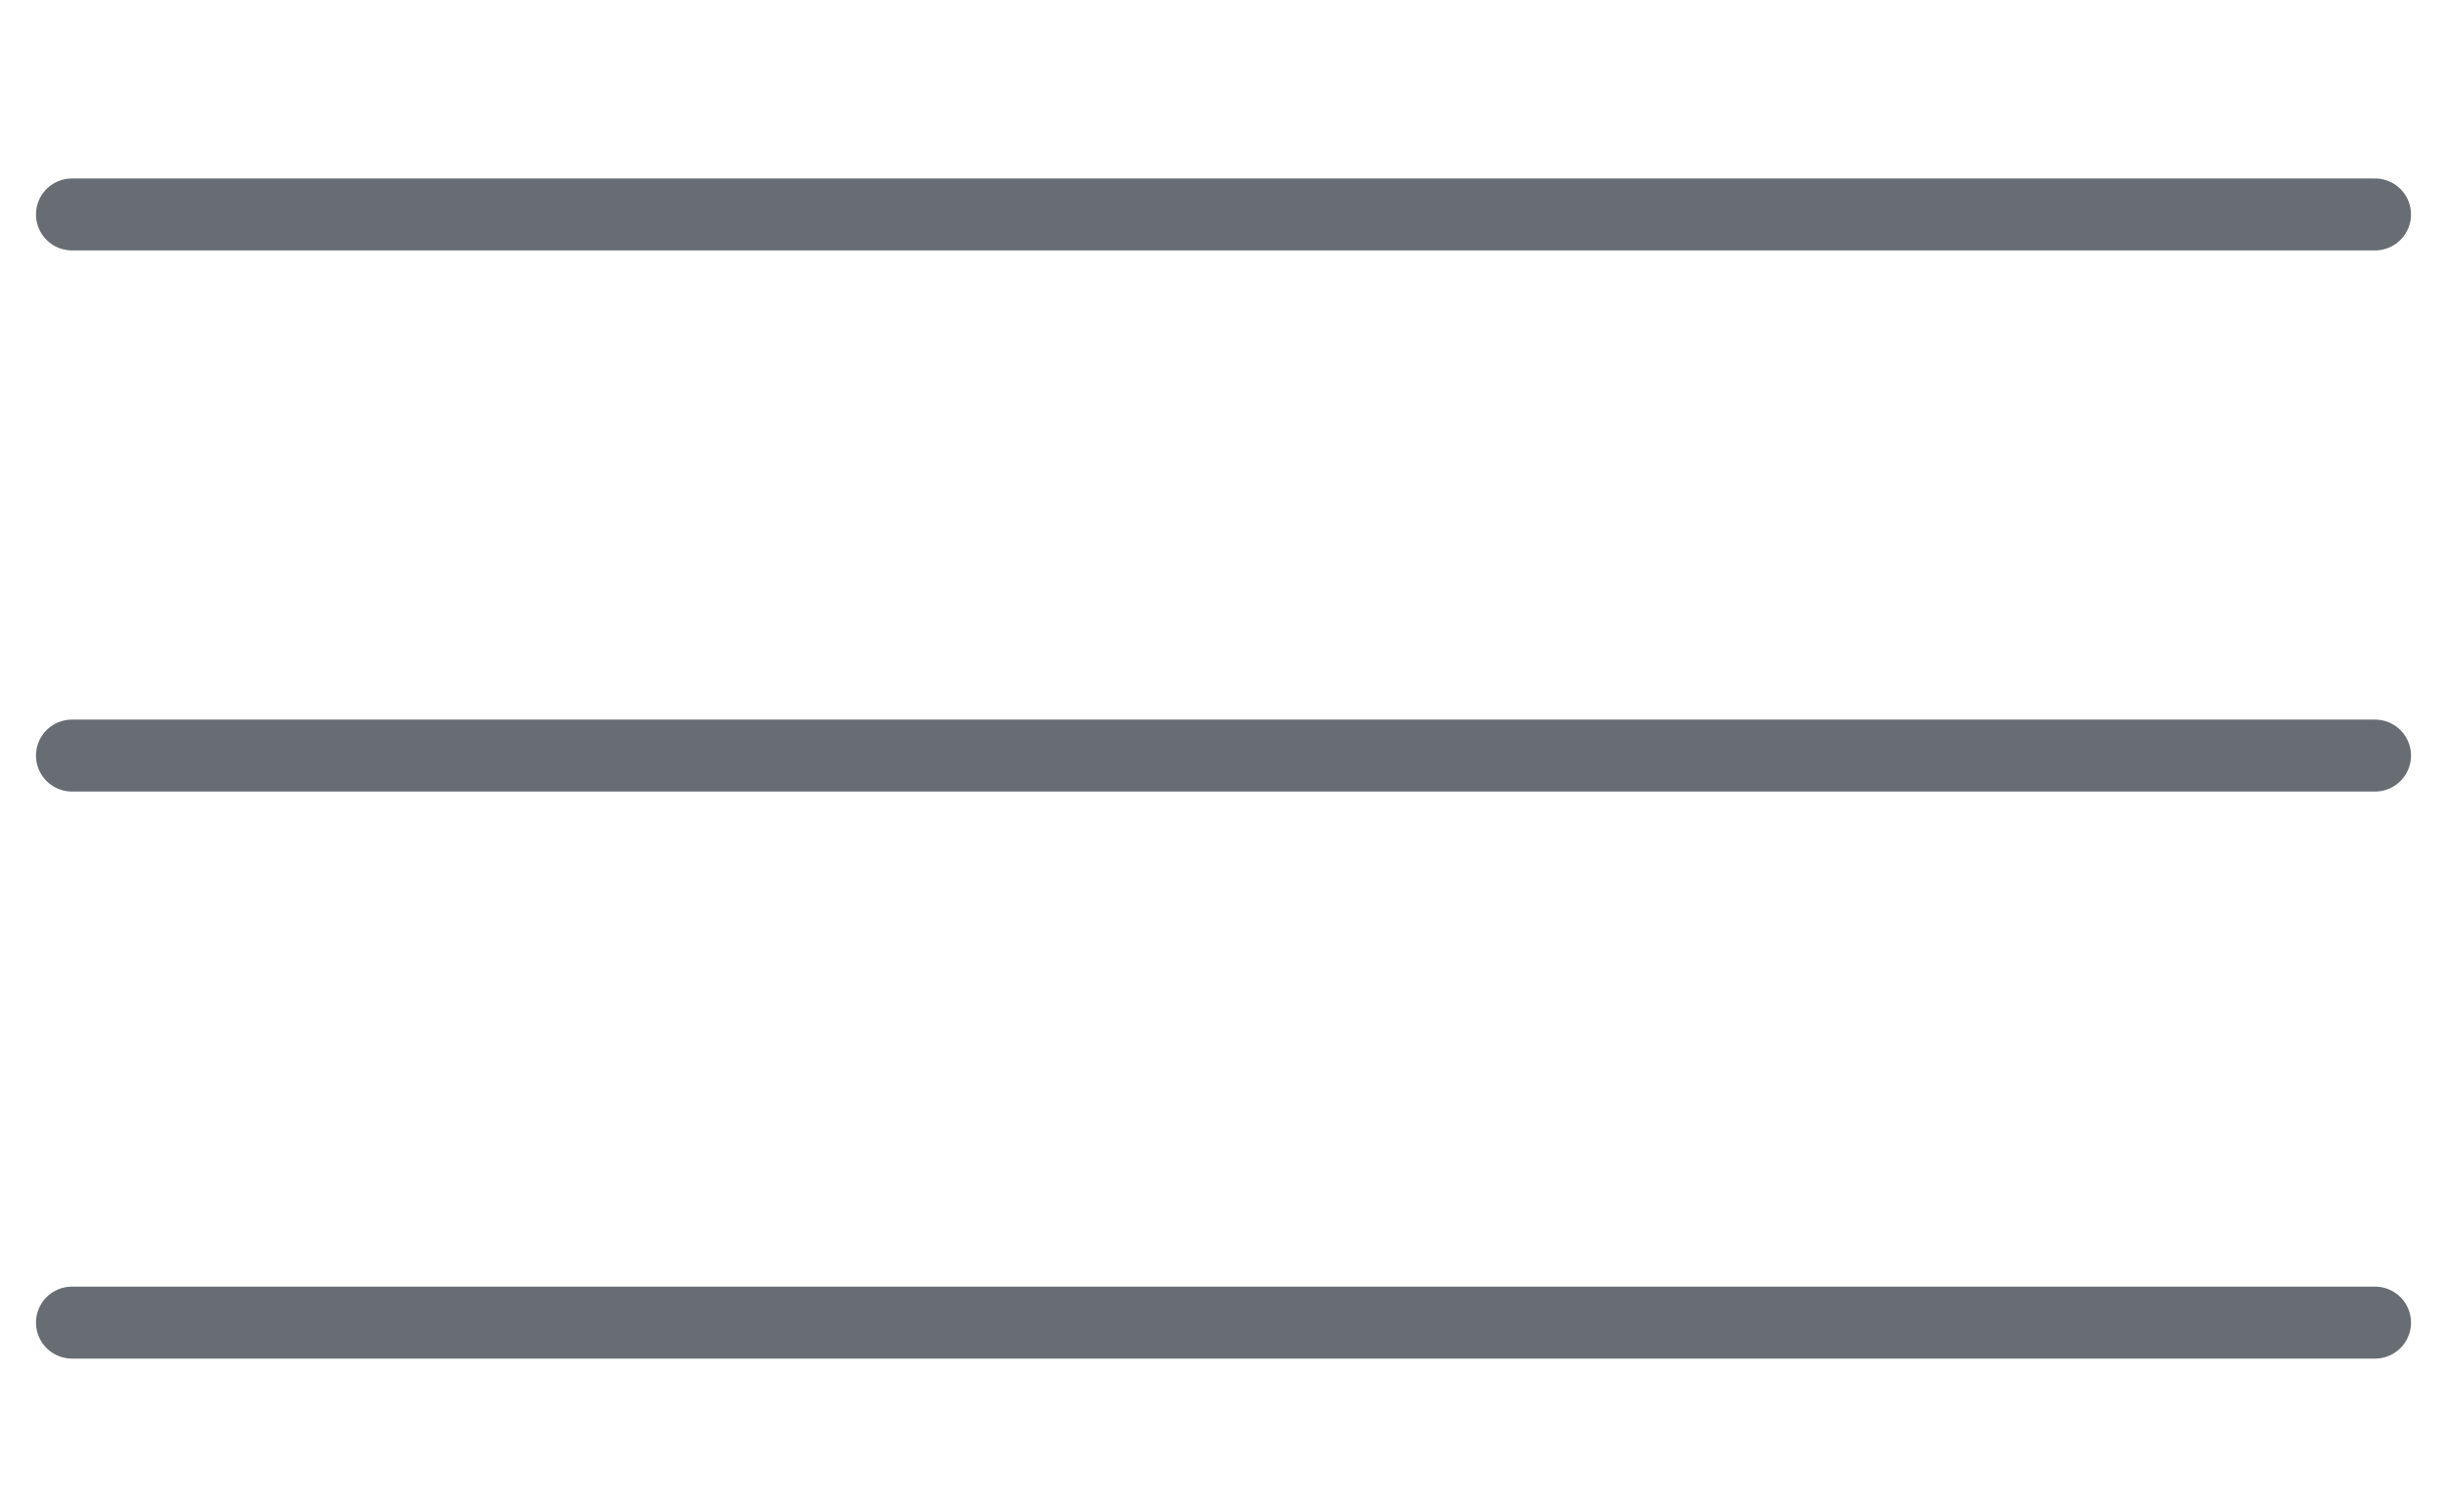
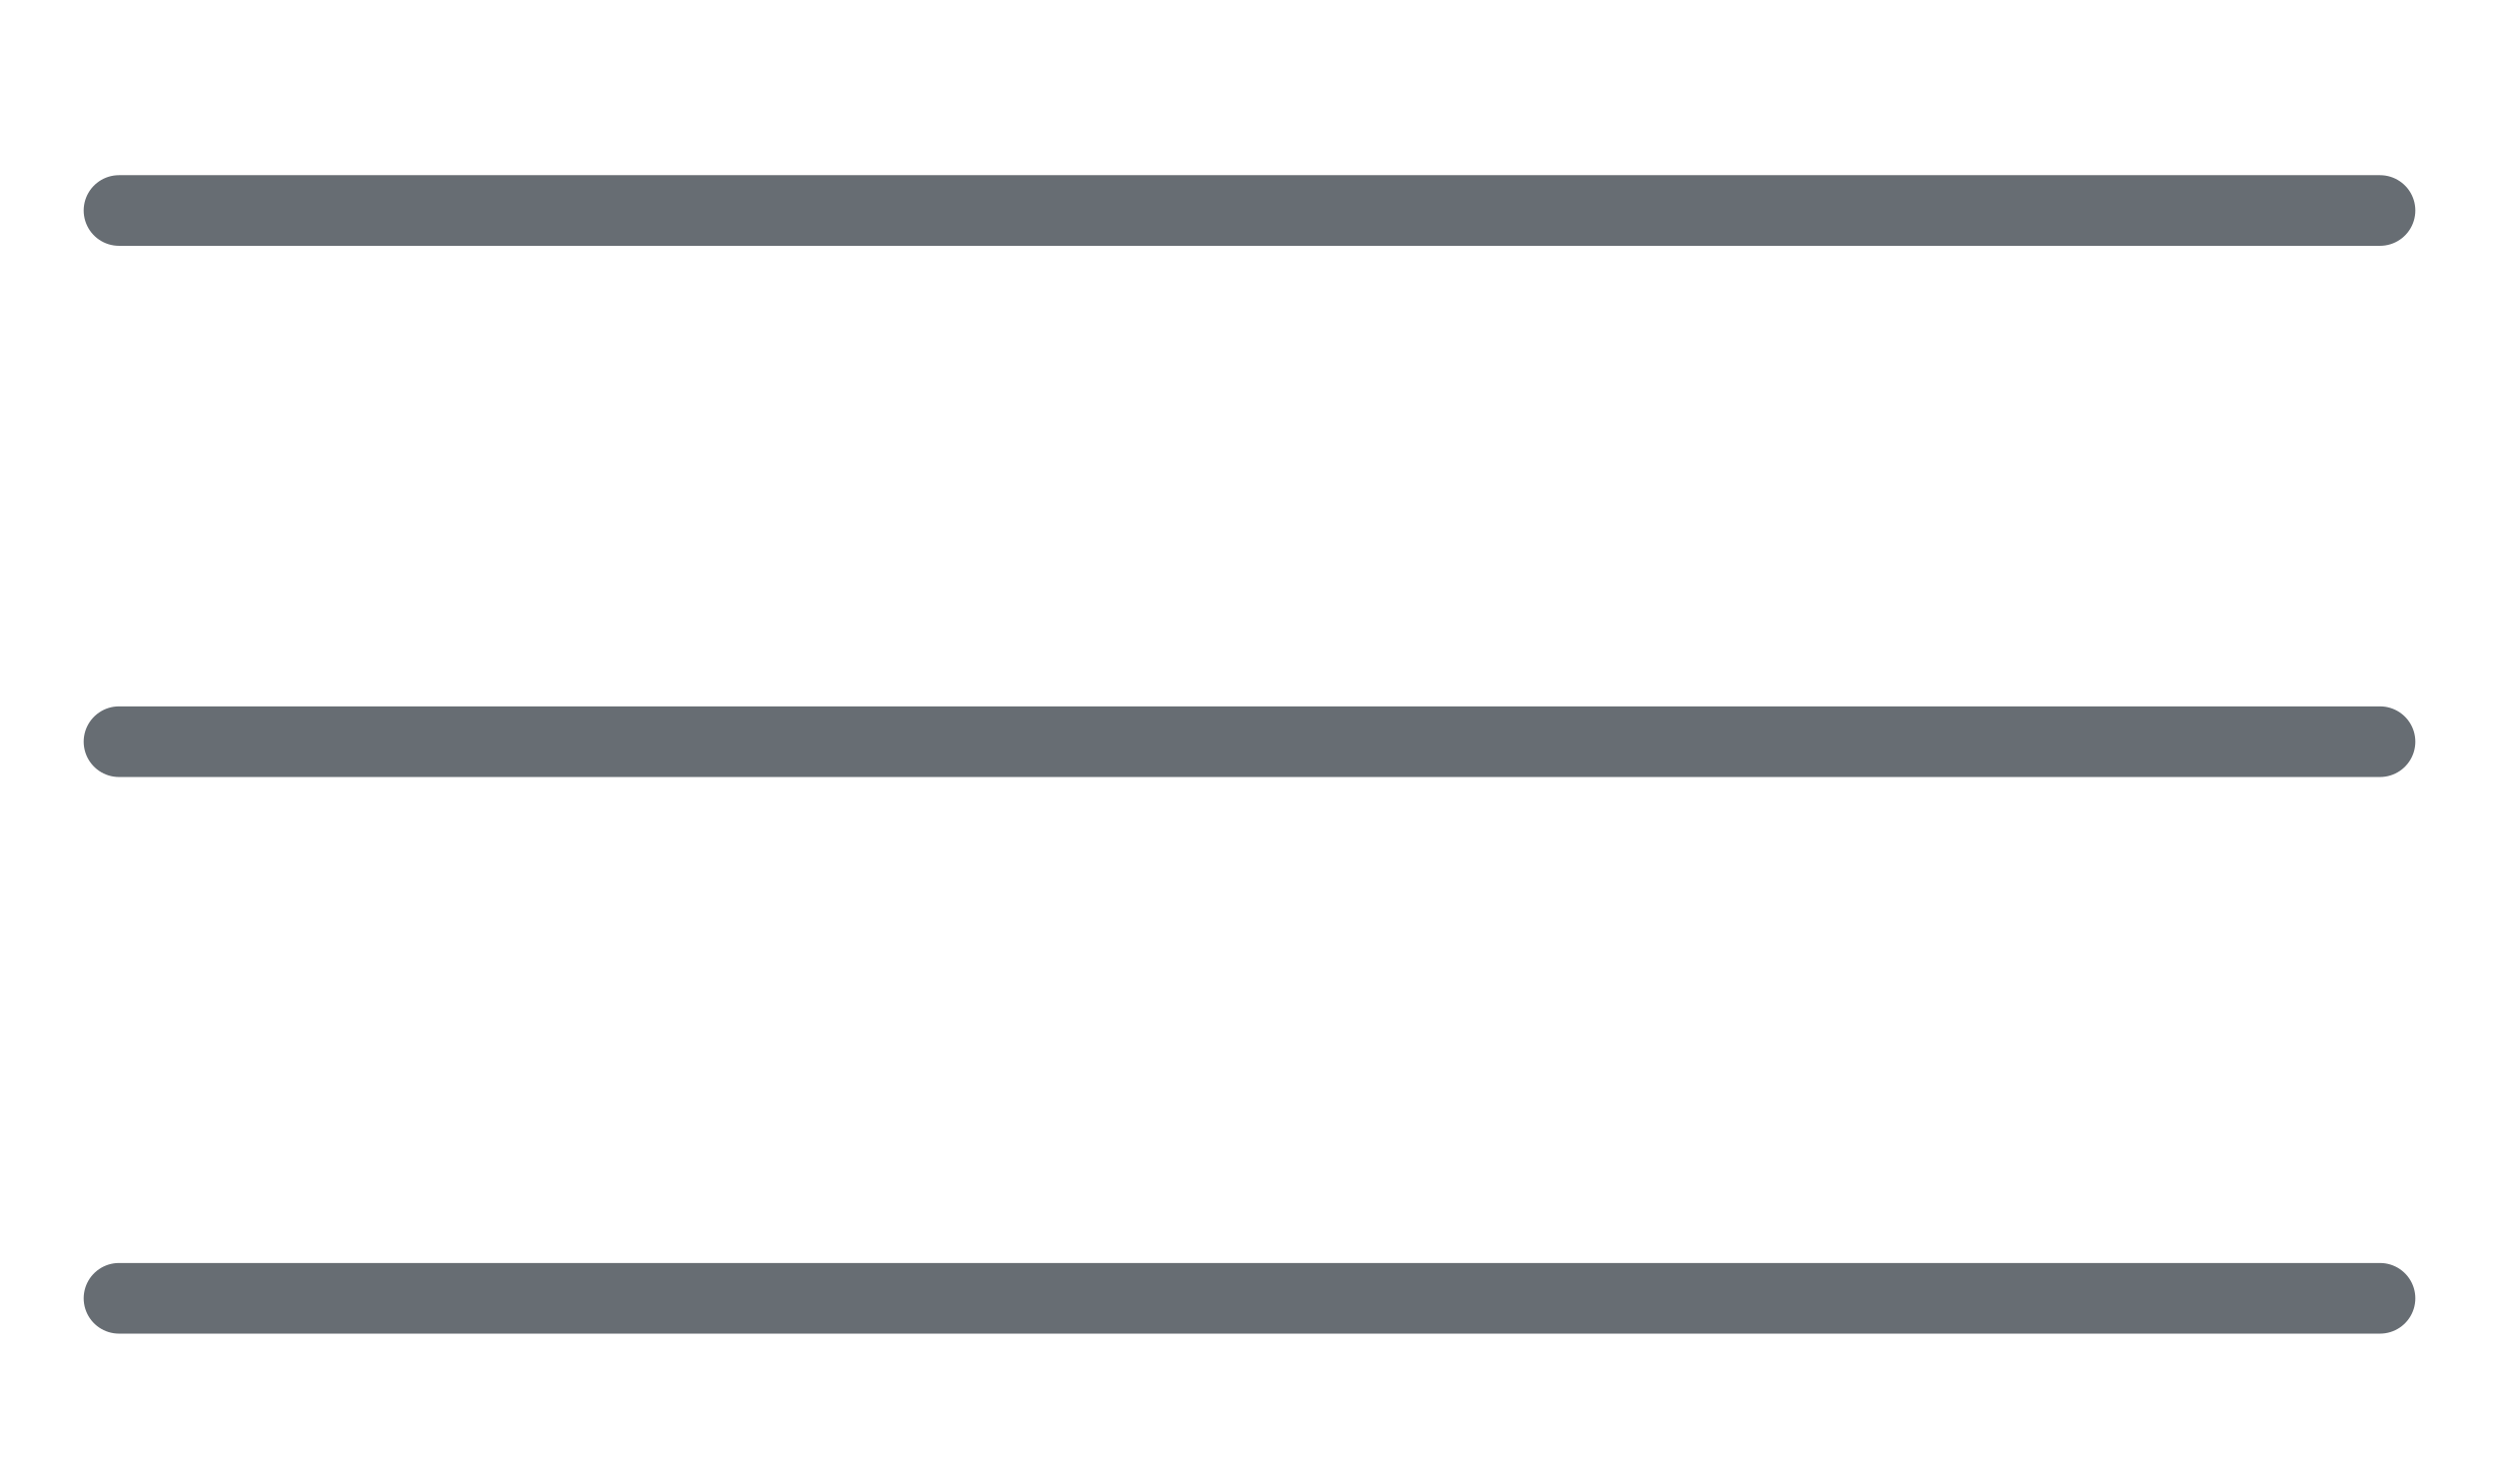
- <svg xmlns="http://www.w3.org/2000/svg" width="34" height="21" viewBox="0 0 34 21" fill="none">
+ <svg xmlns="http://www.w3.org/2000/svg" width="32" height="19" viewBox="0 0 34 21" fill="none">
  <path d="M1 18.38H33M1 2.98H33M1 10.5H33" stroke="#676D73" stroke-linecap="round" />
</svg>
